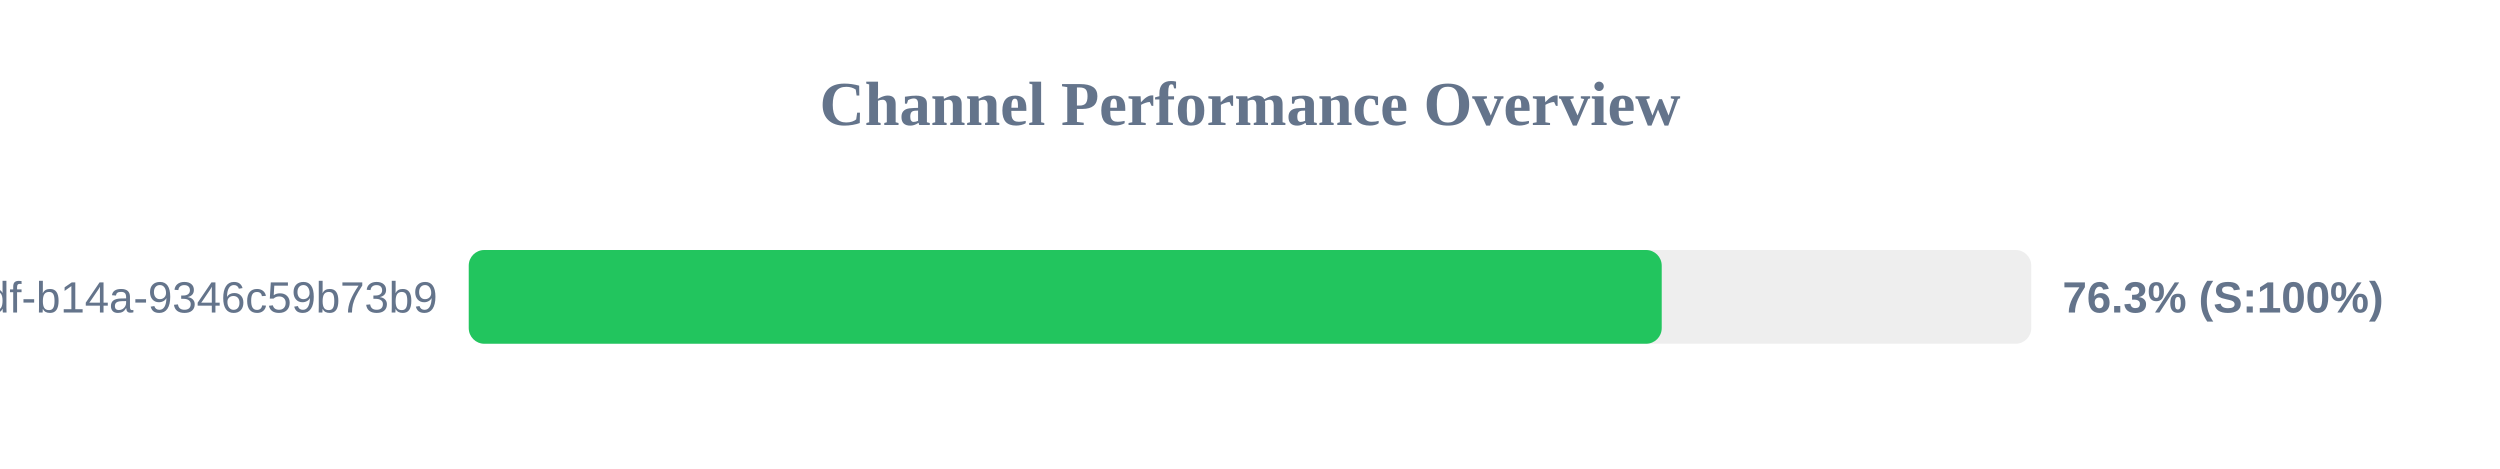
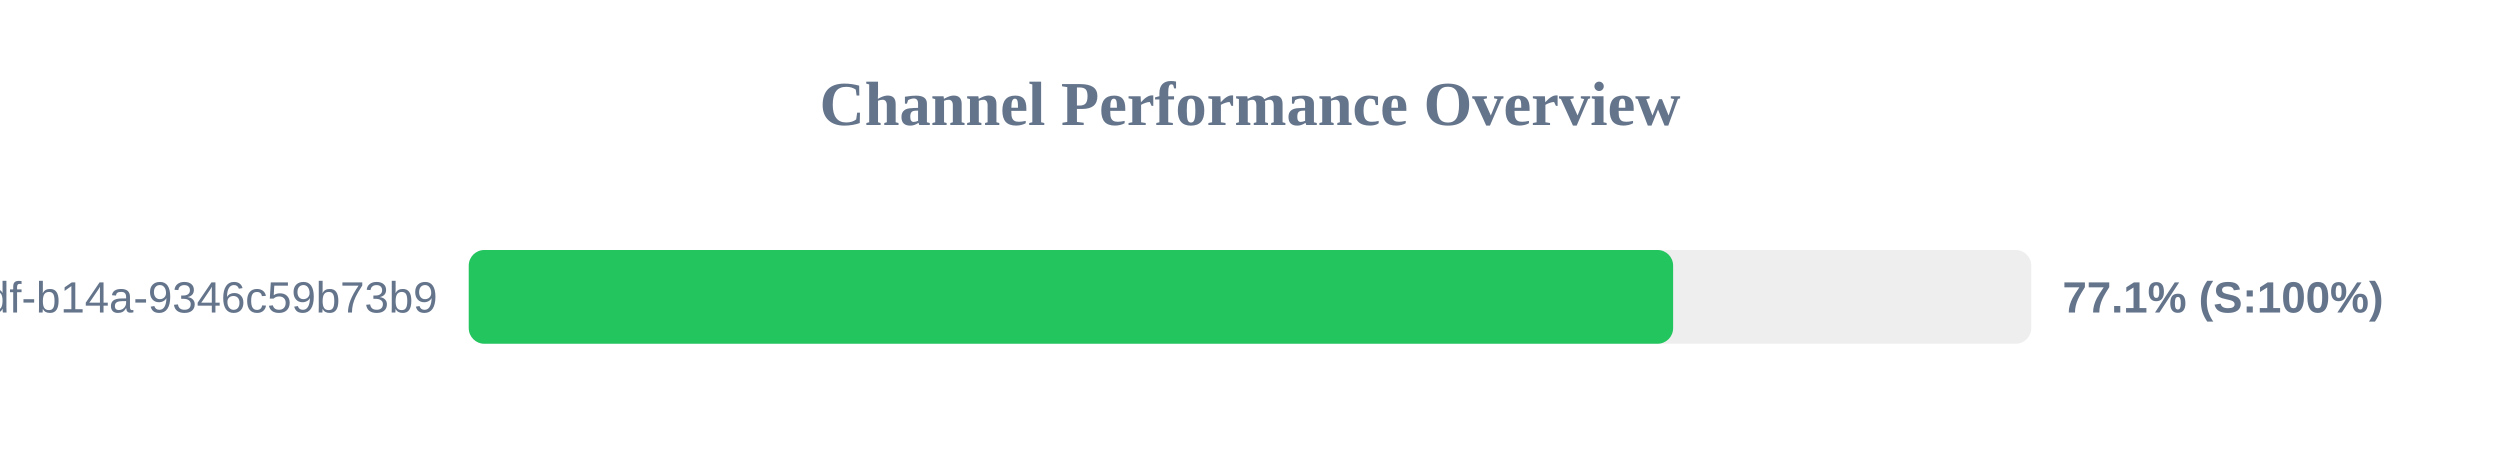
<svg xmlns="http://www.w3.org/2000/svg" width="800" height="150" version="1.1">
  <style>
        .row { font: 14px Arial; fill: #64748b; }
        .score { font: bold 14px Arial; fill: #64748b; }
    </style>
  <text x="400" y="40" text-anchor="middle" font-size="20px" font-weight="bold" fill="#64748b">Channel Performance Overview</text>
  <rect x="150" y="80" width="500" height="30" fill="#eee" rx="5" />
-   <rect x="150" y="80" width="381.75" height="30" fill="#22c55e" rx="5" />
+   <rect x="150" y="80" width="385.4" height="30" fill="#22c55e" rx="5" />
  <text x="140" y="100" text-anchor="end" class="row">?uuid=55ca7a9e-cf90-49df-b14a-9346c59b73b9</text>
-   <text x="660" y="100" text-anchor="start" class="score">76.3% (S:100%)</text>
+   <text x="660" y="100" text-anchor="start" class="score">77.1% (S:100%)</text>
</svg>
